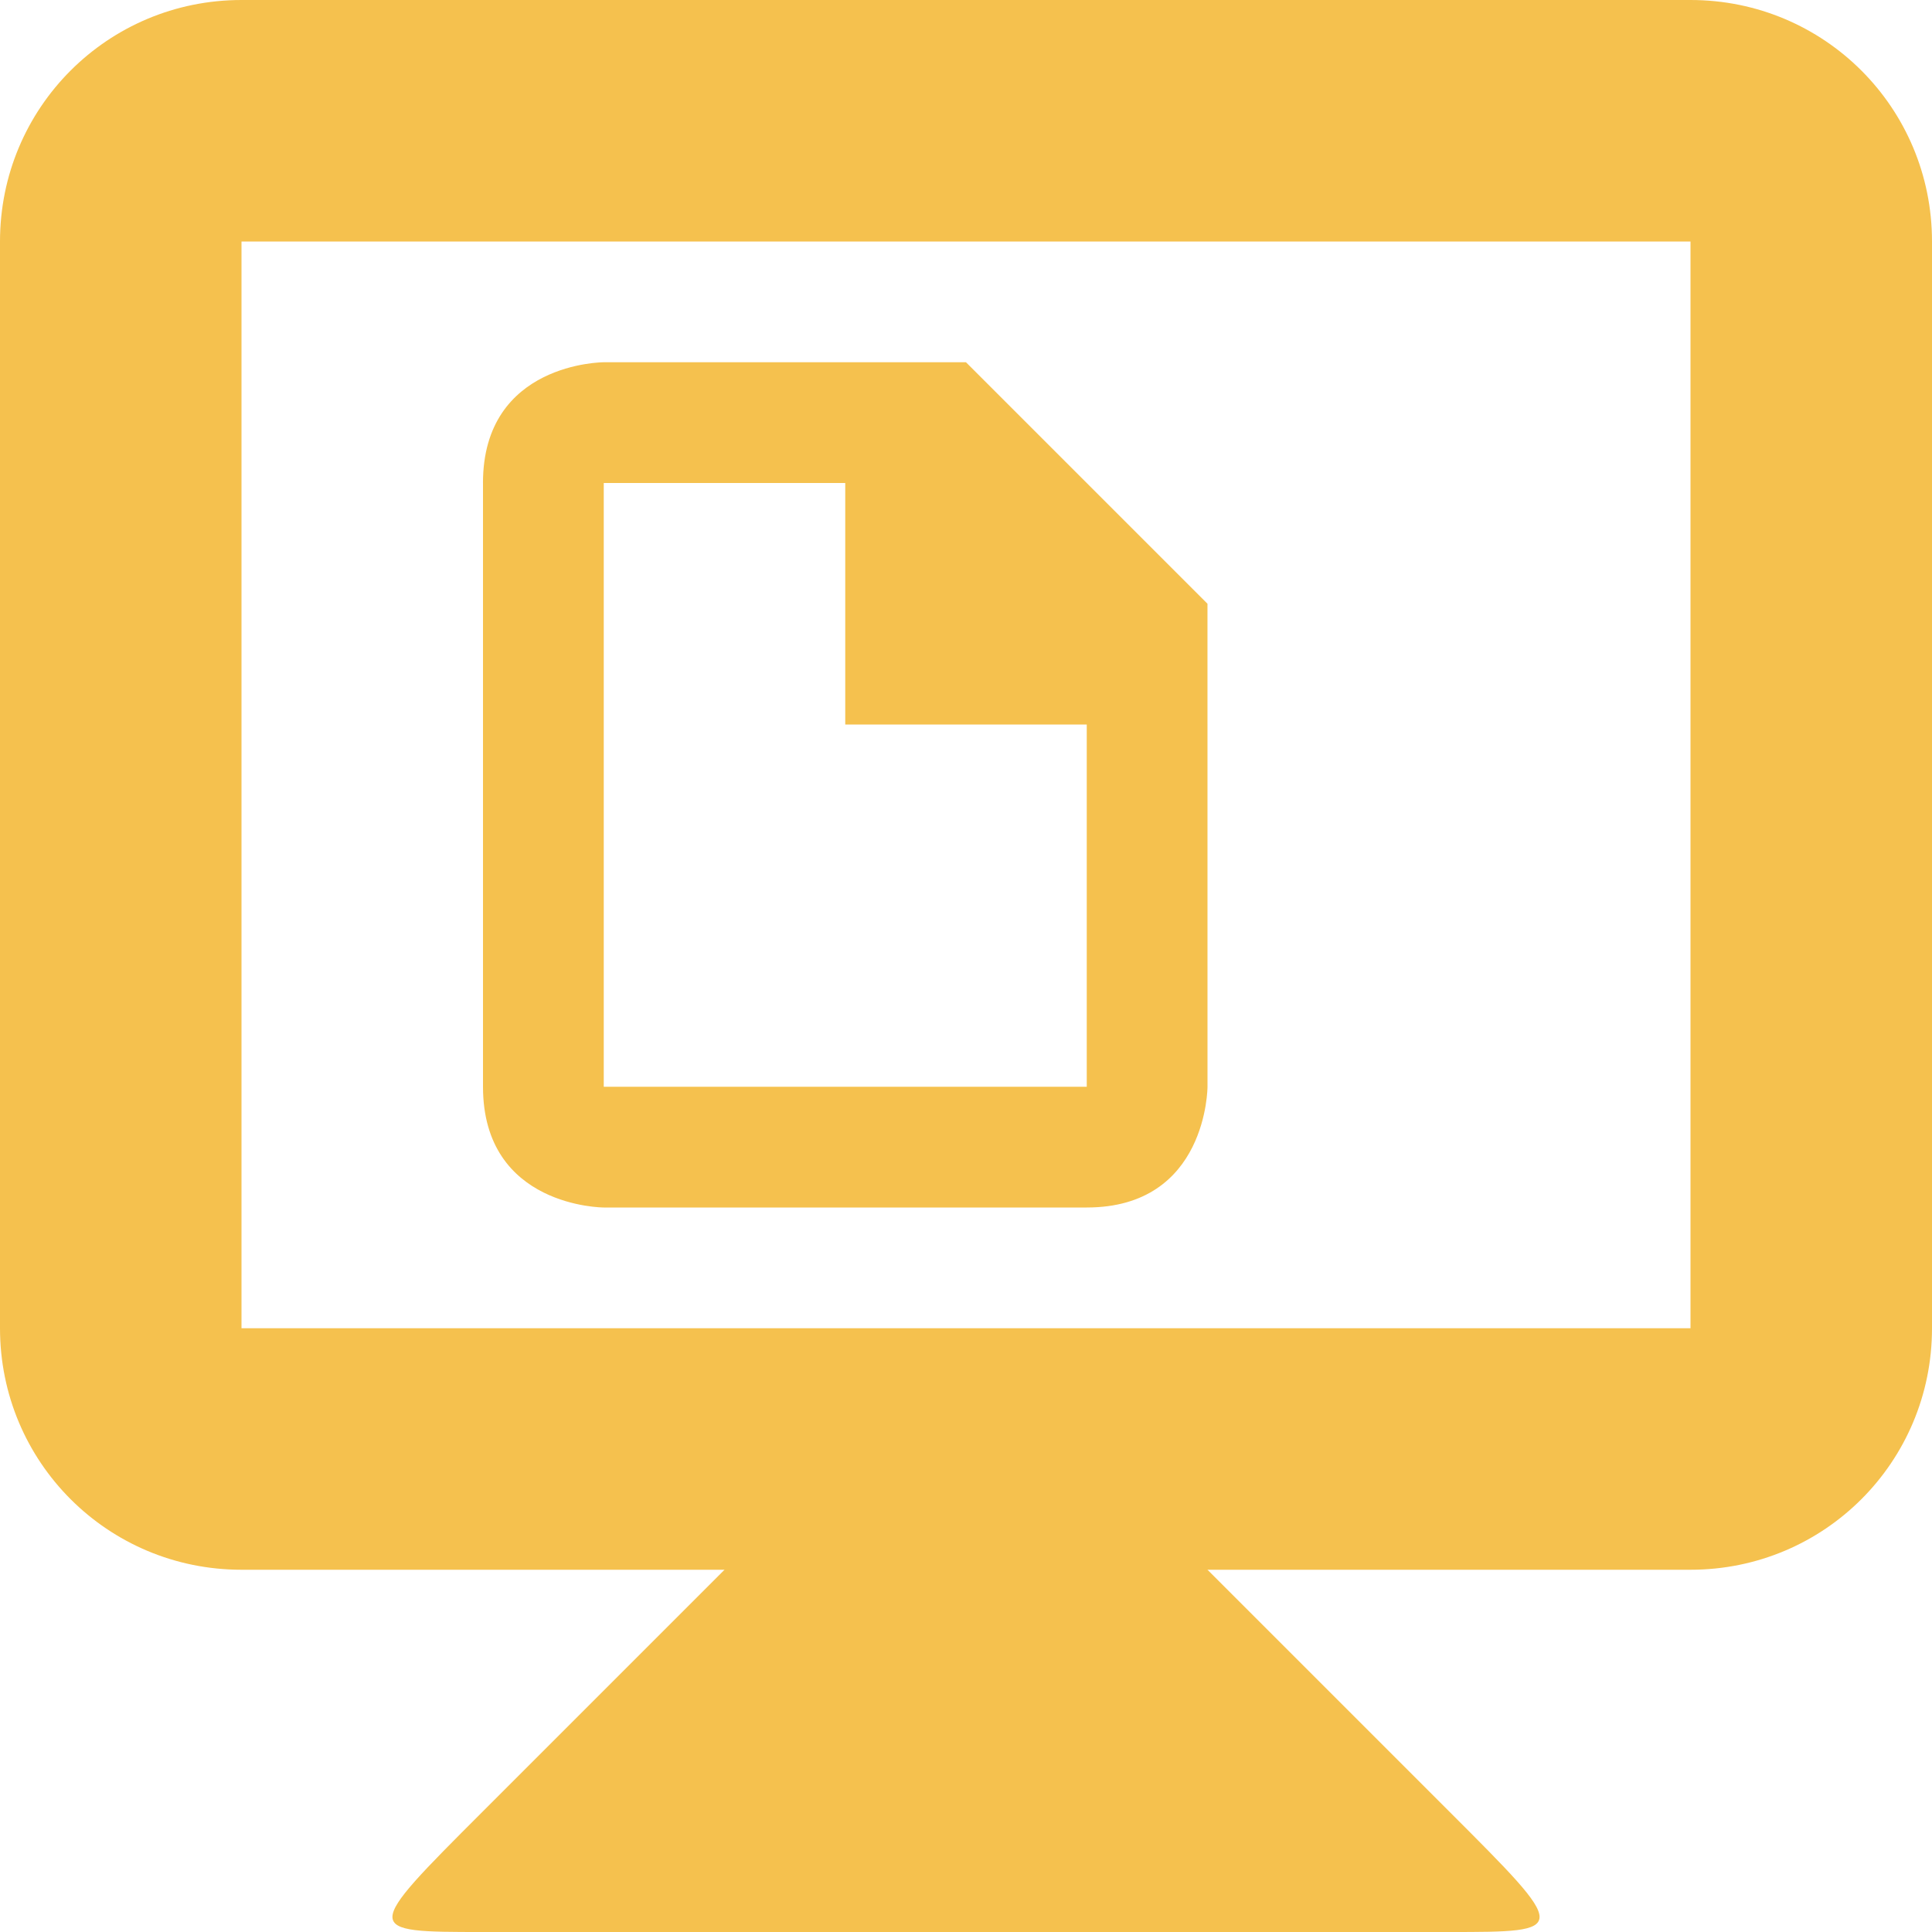
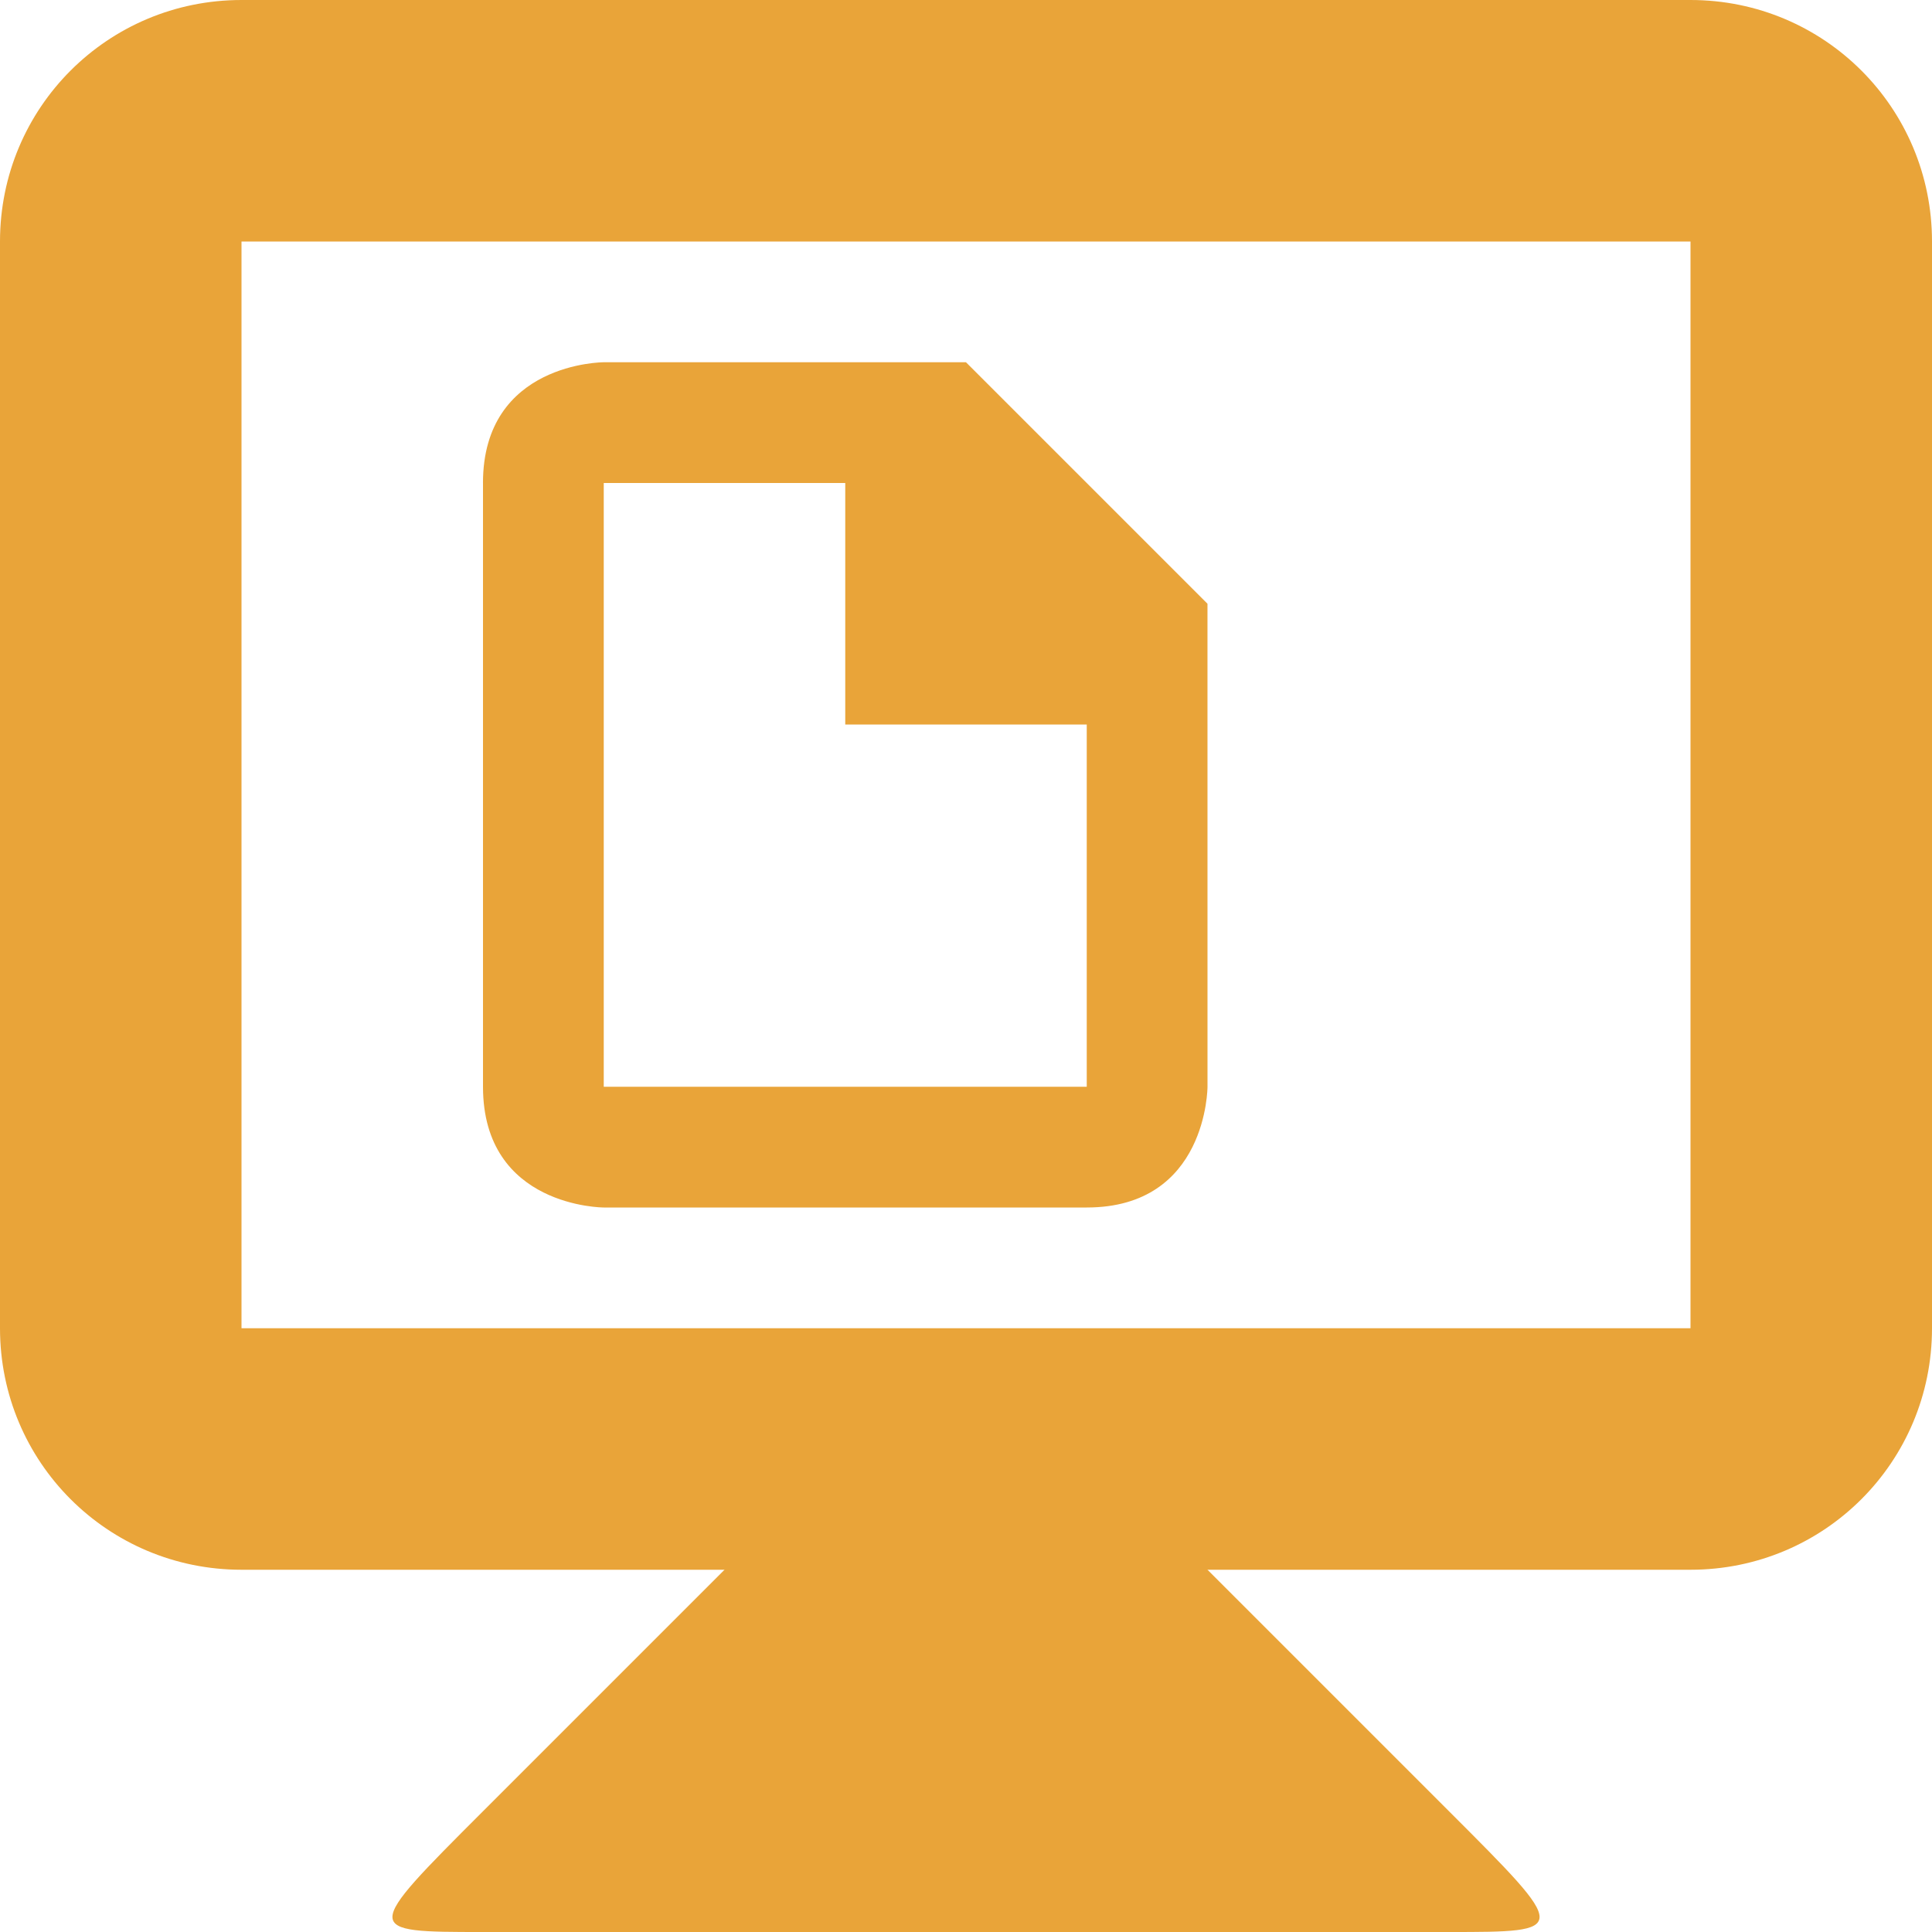
<svg xmlns="http://www.w3.org/2000/svg" width="16" height="16" id="svg2" version="1.1">
  <defs id="defs4" />
  <g id="layer1" transform="translate(0,-1036.362)">
-     <g style="fill:#f5c14e;fill-opacity:1;enable-background:new" id="g4354" transform="translate(0,1036.362)">
-       <path d="M 4,4 4,9 c 4e-5,1 1,1 1,1 l 4,0 c 1,0 1,-1 1,-1 l -2.002e-4,-4 -2,-2 -3,0 c 0,0 -1,0 -1,1 z m 1,0 2,0 0,2 2,0 0,3 L 5,9 z" id="path8" style="fill:#f5c14e;fill-opacity:1" />
-       <path id="path3838" d="m 6,13 -2,2 c -1,1 -1,1 0,1 l 8,0 c 1,0 1,0 0,-1 l -2,-2 0,-1 -4,0 z" style="fill:#f5c14e;fill-opacity:1;stroke:none" />
-       <path id="rect3831" d="M 2,0 C 0.892,0 0,0.892 0,2 l 0,9 c 0,1.108 0.892,2 2,2 l 12,0 c 1.108,0 2,-0.892 2,-2 L 16,2 C 16,0.892 15.108,0 14,0 L 2,0 z m 0,2 12,0 0,9 -12,0 0,-9 z" style="fill:#f5c14e;fill-opacity:1;stroke:none" />
+     <g style="fill:#e9a439;fill-opacity:1;enable-background:new" id="g4354" transform="translate(0,1036.362)">
+       <path d="M 4,4 4,9 c 4e-5,1 1,1 1,1 l 4,0 c 1,0 1,-1 1,-1 l -2.002e-4,-4 -2,-2 -3,0 c 0,0 -1,0 -1,1 z m 1,0 2,0 0,2 2,0 0,3 L 5,9 z" id="path8" style="fill:#e9a439;fill-opacity:1" />
+       <path id="path3838" d="m 6,13 -2,2 c -1,1 -1,1 0,1 l 8,0 c 1,0 1,0 0,-1 l -2,-2 0,-1 -4,0 z" style="fill:#e9a439;fill-opacity:1;stroke:none" />
+       <path id="rect3831" d="M 2,0 C 0.892,0 0,0.892 0,2 l 0,9 c 0,1.108 0.892,2 2,2 l 12,0 c 1.108,0 2,-0.892 2,-2 L 16,2 C 16,0.892 15.108,0 14,0 L 2,0 z m 0,2 12,0 0,9 -12,0 0,-9 z" style="fill:#e9a439;fill-opacity:1;stroke:none" />
    </g>
  </g>
</svg>
